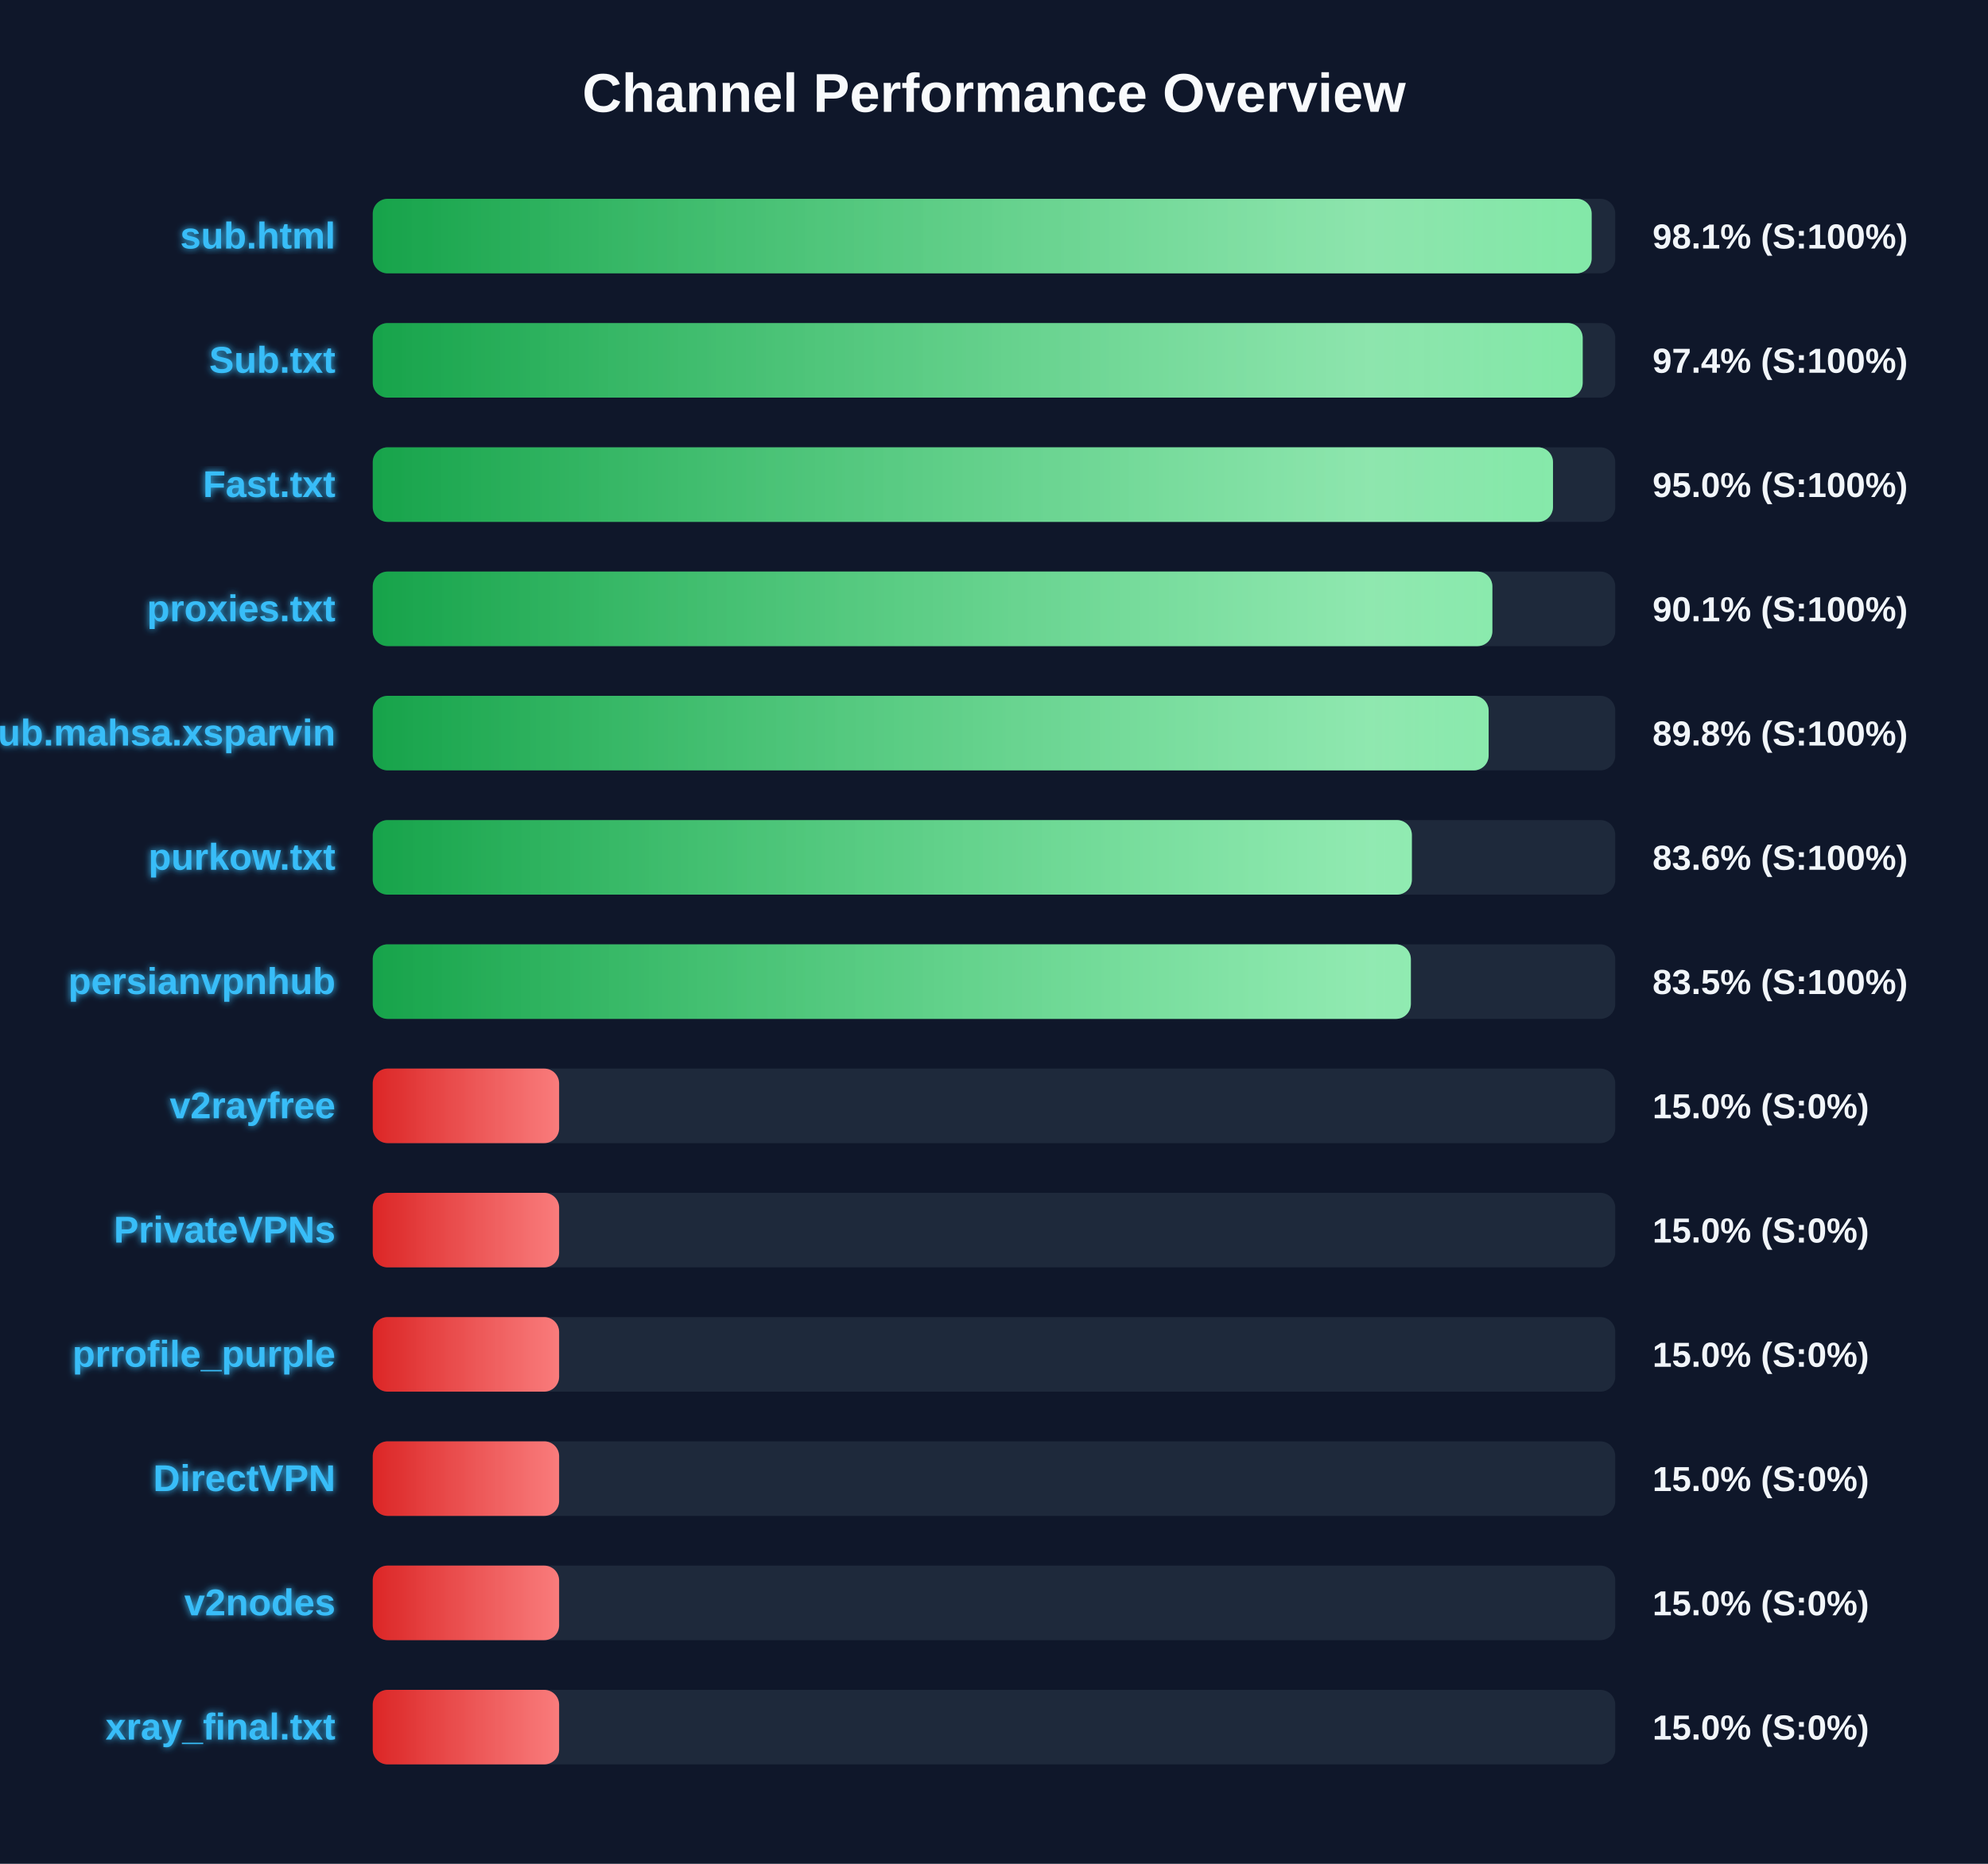
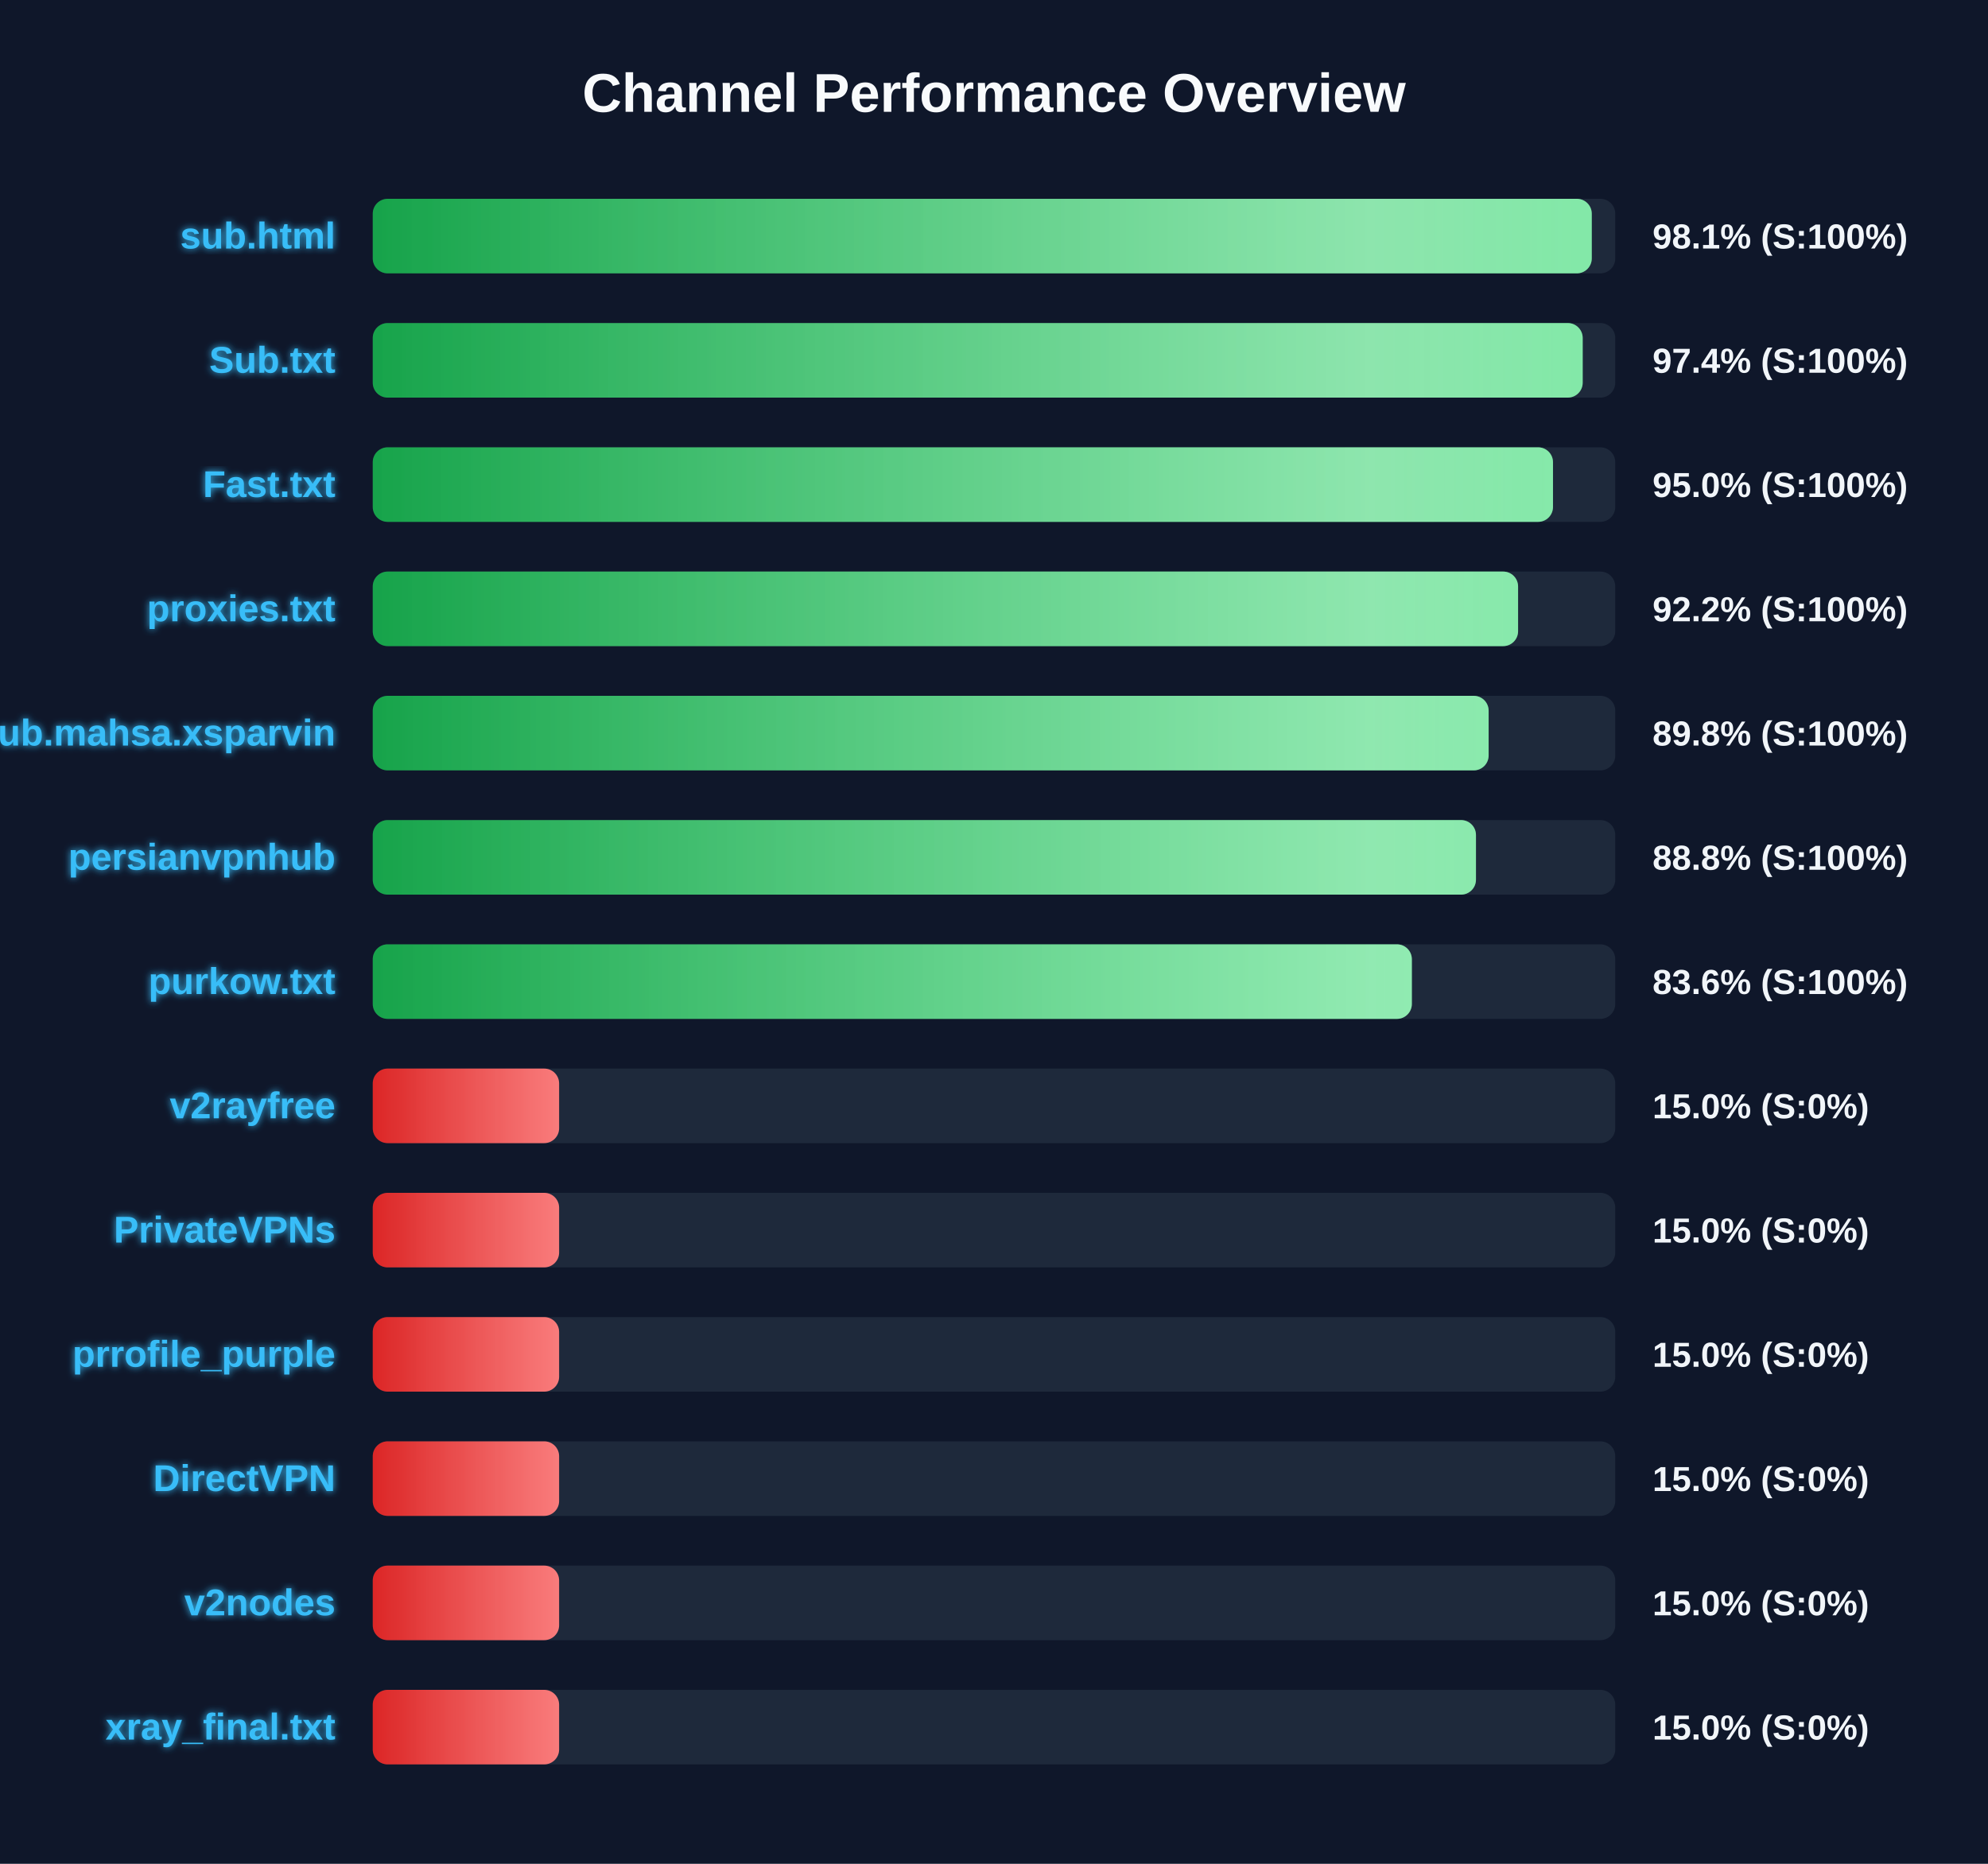
<svg xmlns="http://www.w3.org/2000/svg" width="800" height="750" version="1.1">
  <defs>
    <linearGradient id="grad-green" x1="0%" y1="0%" x2="100%" y2="0%">
      <stop offset="0%" stop-color="#16a34a" />
      <stop offset="100%" stop-color="#4ade80" />
    </linearGradient>
    <linearGradient id="grad-yellow" x1="0%" y1="0%" x2="100%" y2="0%">
      <stop offset="0%" stop-color="#ca8a04" />
      <stop offset="100%" stop-color="#fde047" />
    </linearGradient>
    <linearGradient id="grad-red" x1="0%" y1="0%" x2="100%" y2="0%">
      <stop offset="0%" stop-color="#dc2626" />
      <stop offset="100%" stop-color="#f87171" />
    </linearGradient>
    <linearGradient id="shimmer" x1="0%" y1="0%" x2="100%" y2="0%">
      <stop offset="0%" stop-color="rgba(255,255,255,0)" />
      <stop offset="50%" stop-color="rgba(255,255,255,0.4)" />
      <stop offset="100%" stop-color="rgba(255,255,255,0)" />
    </linearGradient>
    <filter id="glow" x="-20%" y="-20%" width="140%" height="140%">
      <feGaussianBlur stdDeviation="1.5" result="blur" />
      <feComposite in="SourceGraphic" in2="blur" operator="over" />
    </filter>
  </defs>
  <style>
        .bg-rect { fill: #0f172a; }
        .title { font: bold 22px 'Segoe UI', Arial, sans-serif; fill: #f8fafc; }
        .row { font: bold 15px 'Segoe UI', Arial, sans-serif; fill: #38bdf8; filter: url(#glow); }
        .score { font: bold 14px 'Segoe UI', Arial, sans-serif; fill: #f1f5f9; }
        @keyframes shimmer-anim {
            0% { transform: translateX(-100%); }
            100% { transform: translateX(200%); }
        }
        .shimmer-rect {
            animation: shimmer-anim 2.5s infinite linear;
        }
    </style>
  <rect width="100%" height="100%" class="bg-rect" />
  <text x="400" y="45" text-anchor="middle" class="title">Channel Performance Overview</text>
  <rect x="150" y="80" width="500" height="30" fill="#1e293b" rx="6" />
  <clipPath id="clip-0">
-     <rect x="150" y="80" width="490.5" height="30" rx="6" />
+     <rect x="150" y="80" width="490.55" height="30" rx="6" />
  </clipPath>
-   <rect x="150" y="80" width="490.5" height="30" fill="url(#grad-green)" rx="6" />
+   <rect x="150" y="80" width="490.55" height="30" fill="url(#grad-green)" rx="6" />
  <g clip-path="url(#clip-0)">
    <rect x="150" y="80" width="100%" height="30" fill="url(#shimmer)" class="shimmer-rect" />
  </g>
  <text x="135" y="100" text-anchor="end" class="row">sub.html</text>
  <text x="665" y="100" text-anchor="start" class="score">98.1% (S:100%)</text>
  <rect x="150" y="130" width="500" height="30" fill="#1e293b" rx="6" />
  <clipPath id="clip-1">
    <rect x="150" y="130" width="486.9" height="30" rx="6" />
  </clipPath>
  <rect x="150" y="130" width="486.9" height="30" fill="url(#grad-green)" rx="6" />
  <g clip-path="url(#clip-1)">
    <rect x="150" y="130" width="100%" height="30" fill="url(#shimmer)" class="shimmer-rect" />
  </g>
  <text x="135" y="150" text-anchor="end" class="row">Sub.txt</text>
  <text x="665" y="150" text-anchor="start" class="score">97.4% (S:100%)</text>
  <rect x="150" y="180" width="500" height="30" fill="#1e293b" rx="6" />
  <clipPath id="clip-2">
    <rect x="150" y="180" width="474.95" height="30" rx="6" />
  </clipPath>
  <rect x="150" y="180" width="474.95" height="30" fill="url(#grad-green)" rx="6" />
  <g clip-path="url(#clip-2)">
    <rect x="150" y="180" width="100%" height="30" fill="url(#shimmer)" class="shimmer-rect" />
  </g>
  <text x="135" y="200" text-anchor="end" class="row">Fast.txt</text>
  <text x="665" y="200" text-anchor="start" class="score">95.0% (S:100%)</text>
  <rect x="150" y="230" width="500" height="30" fill="#1e293b" rx="6" />
  <clipPath id="clip-3">
-     <rect x="150" y="230" width="450.55" height="30" rx="6" />
+     <rect x="150" y="230" width="460.9" height="30" rx="6" />
  </clipPath>
-   <rect x="150" y="230" width="450.55" height="30" fill="url(#grad-green)" rx="6" />
+   <rect x="150" y="230" width="460.9" height="30" fill="url(#grad-green)" rx="6" />
  <g clip-path="url(#clip-3)">
    <rect x="150" y="230" width="100%" height="30" fill="url(#shimmer)" class="shimmer-rect" />
  </g>
  <text x="135" y="250" text-anchor="end" class="row">proxies.txt</text>
-   <text x="665" y="250" text-anchor="start" class="score">90.1% (S:100%)</text>
+   <text x="665" y="250" text-anchor="start" class="score">92.2% (S:100%)</text>
  <rect x="150" y="280" width="500" height="30" fill="#1e293b" rx="6" />
  <clipPath id="clip-4">
    <rect x="150" y="280" width="449.05" height="30" rx="6" />
  </clipPath>
  <rect x="150" y="280" width="449.05" height="30" fill="url(#grad-green)" rx="6" />
  <g clip-path="url(#clip-4)">
    <rect x="150" y="280" width="100%" height="30" fill="url(#shimmer)" class="shimmer-rect" />
  </g>
  <text x="135" y="300" text-anchor="end" class="row">Sub.mahsa.xsparvin</text>
  <text x="665" y="300" text-anchor="start" class="score">89.8% (S:100%)</text>
  <rect x="150" y="330" width="500" height="30" fill="#1e293b" rx="6" />
  <clipPath id="clip-5">
-     <rect x="150" y="330" width="418.15" height="30" rx="6" />
+     <rect x="150" y="330" width="443.95" height="30" rx="6" />
  </clipPath>
-   <rect x="150" y="330" width="418.15" height="30" fill="url(#grad-green)" rx="6" />
+   <rect x="150" y="330" width="443.95" height="30" fill="url(#grad-green)" rx="6" />
  <g clip-path="url(#clip-5)">
    <rect x="150" y="330" width="100%" height="30" fill="url(#shimmer)" class="shimmer-rect" />
  </g>
-   <text x="135" y="350" text-anchor="end" class="row">purkow.txt</text>
-   <text x="665" y="350" text-anchor="start" class="score">83.6% (S:100%)</text>
+   <text x="135" y="350" text-anchor="end" class="row">persianvpnhub</text>
+   <text x="665" y="350" text-anchor="start" class="score">88.8% (S:100%)</text>
  <rect x="150" y="380" width="500" height="30" fill="#1e293b" rx="6" />
  <clipPath id="clip-6">
-     <rect x="150" y="380" width="417.75" height="30" rx="6" />
+     <rect x="150" y="380" width="418.15" height="30" rx="6" />
  </clipPath>
-   <rect x="150" y="380" width="417.75" height="30" fill="url(#grad-green)" rx="6" />
+   <rect x="150" y="380" width="418.15" height="30" fill="url(#grad-green)" rx="6" />
  <g clip-path="url(#clip-6)">
    <rect x="150" y="380" width="100%" height="30" fill="url(#shimmer)" class="shimmer-rect" />
  </g>
-   <text x="135" y="400" text-anchor="end" class="row">persianvpnhub</text>
-   <text x="665" y="400" text-anchor="start" class="score">83.5% (S:100%)</text>
+   <text x="135" y="400" text-anchor="end" class="row">purkow.txt</text>
+   <text x="665" y="400" text-anchor="start" class="score">83.6% (S:100%)</text>
  <rect x="150" y="430" width="500" height="30" fill="#1e293b" rx="6" />
  <clipPath id="clip-7">
    <rect x="150" y="430" width="75.0" height="30" rx="6" />
  </clipPath>
  <rect x="150" y="430" width="75.0" height="30" fill="url(#grad-red)" rx="6" />
  <g clip-path="url(#clip-7)">
    <rect x="150" y="430" width="100%" height="30" fill="url(#shimmer)" class="shimmer-rect" />
  </g>
  <text x="135" y="450" text-anchor="end" class="row">v2rayfree</text>
  <text x="665" y="450" text-anchor="start" class="score">15.0% (S:0%)</text>
  <rect x="150" y="480" width="500" height="30" fill="#1e293b" rx="6" />
  <clipPath id="clip-8">
    <rect x="150" y="480" width="75.0" height="30" rx="6" />
  </clipPath>
  <rect x="150" y="480" width="75.0" height="30" fill="url(#grad-red)" rx="6" />
  <g clip-path="url(#clip-8)">
    <rect x="150" y="480" width="100%" height="30" fill="url(#shimmer)" class="shimmer-rect" />
  </g>
  <text x="135" y="500" text-anchor="end" class="row">PrivateVPNs</text>
  <text x="665" y="500" text-anchor="start" class="score">15.0% (S:0%)</text>
  <rect x="150" y="530" width="500" height="30" fill="#1e293b" rx="6" />
  <clipPath id="clip-9">
    <rect x="150" y="530" width="75.0" height="30" rx="6" />
  </clipPath>
  <rect x="150" y="530" width="75.0" height="30" fill="url(#grad-red)" rx="6" />
  <g clip-path="url(#clip-9)">
    <rect x="150" y="530" width="100%" height="30" fill="url(#shimmer)" class="shimmer-rect" />
  </g>
  <text x="135" y="550" text-anchor="end" class="row">prrofile_purple</text>
  <text x="665" y="550" text-anchor="start" class="score">15.0% (S:0%)</text>
  <rect x="150" y="580" width="500" height="30" fill="#1e293b" rx="6" />
  <clipPath id="clip-10">
    <rect x="150" y="580" width="75.0" height="30" rx="6" />
  </clipPath>
  <rect x="150" y="580" width="75.0" height="30" fill="url(#grad-red)" rx="6" />
  <g clip-path="url(#clip-10)">
    <rect x="150" y="580" width="100%" height="30" fill="url(#shimmer)" class="shimmer-rect" />
  </g>
  <text x="135" y="600" text-anchor="end" class="row">DirectVPN</text>
  <text x="665" y="600" text-anchor="start" class="score">15.0% (S:0%)</text>
  <rect x="150" y="630" width="500" height="30" fill="#1e293b" rx="6" />
  <clipPath id="clip-11">
    <rect x="150" y="630" width="75.0" height="30" rx="6" />
  </clipPath>
  <rect x="150" y="630" width="75.0" height="30" fill="url(#grad-red)" rx="6" />
  <g clip-path="url(#clip-11)">
    <rect x="150" y="630" width="100%" height="30" fill="url(#shimmer)" class="shimmer-rect" />
  </g>
  <text x="135" y="650" text-anchor="end" class="row">v2nodes</text>
  <text x="665" y="650" text-anchor="start" class="score">15.0% (S:0%)</text>
  <rect x="150" y="680" width="500" height="30" fill="#1e293b" rx="6" />
  <clipPath id="clip-12">
    <rect x="150" y="680" width="75.0" height="30" rx="6" />
  </clipPath>
  <rect x="150" y="680" width="75.0" height="30" fill="url(#grad-red)" rx="6" />
  <g clip-path="url(#clip-12)">
    <rect x="150" y="680" width="100%" height="30" fill="url(#shimmer)" class="shimmer-rect" />
  </g>
  <text x="135" y="700" text-anchor="end" class="row">xray_final.txt</text>
  <text x="665" y="700" text-anchor="start" class="score">15.0% (S:0%)</text>
</svg>
